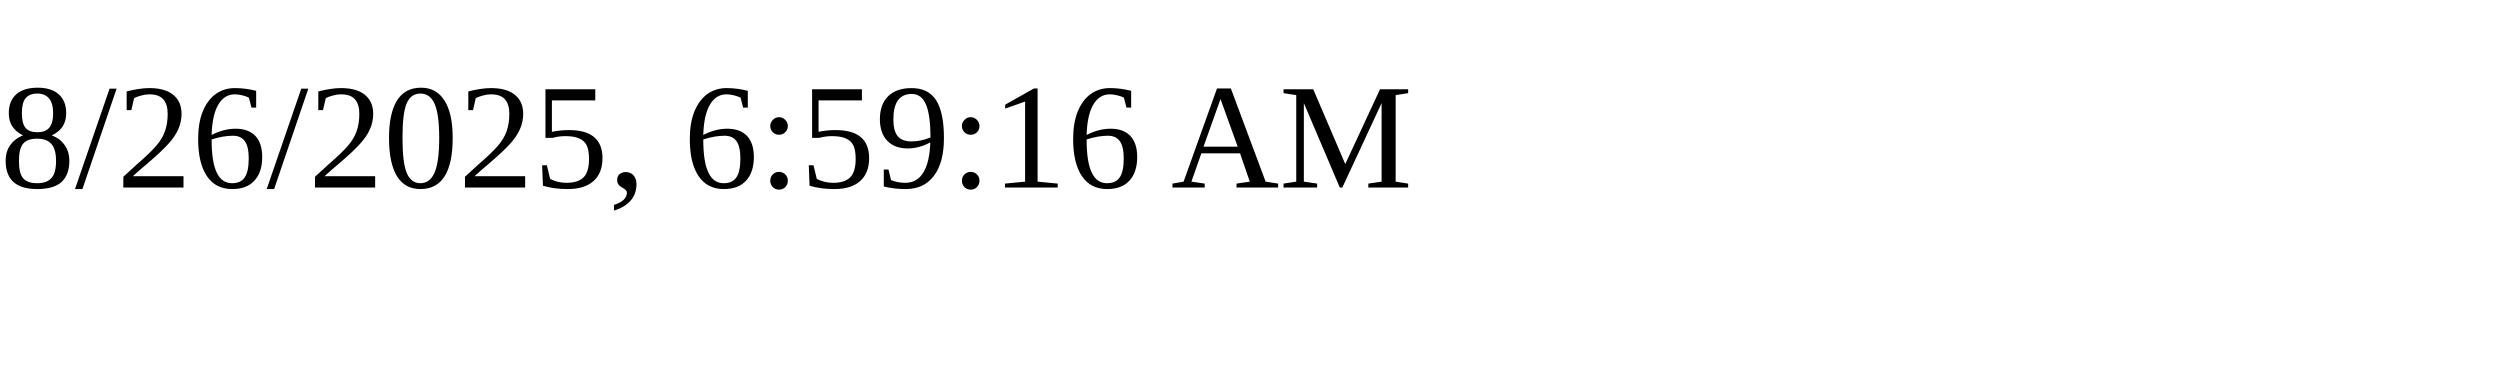
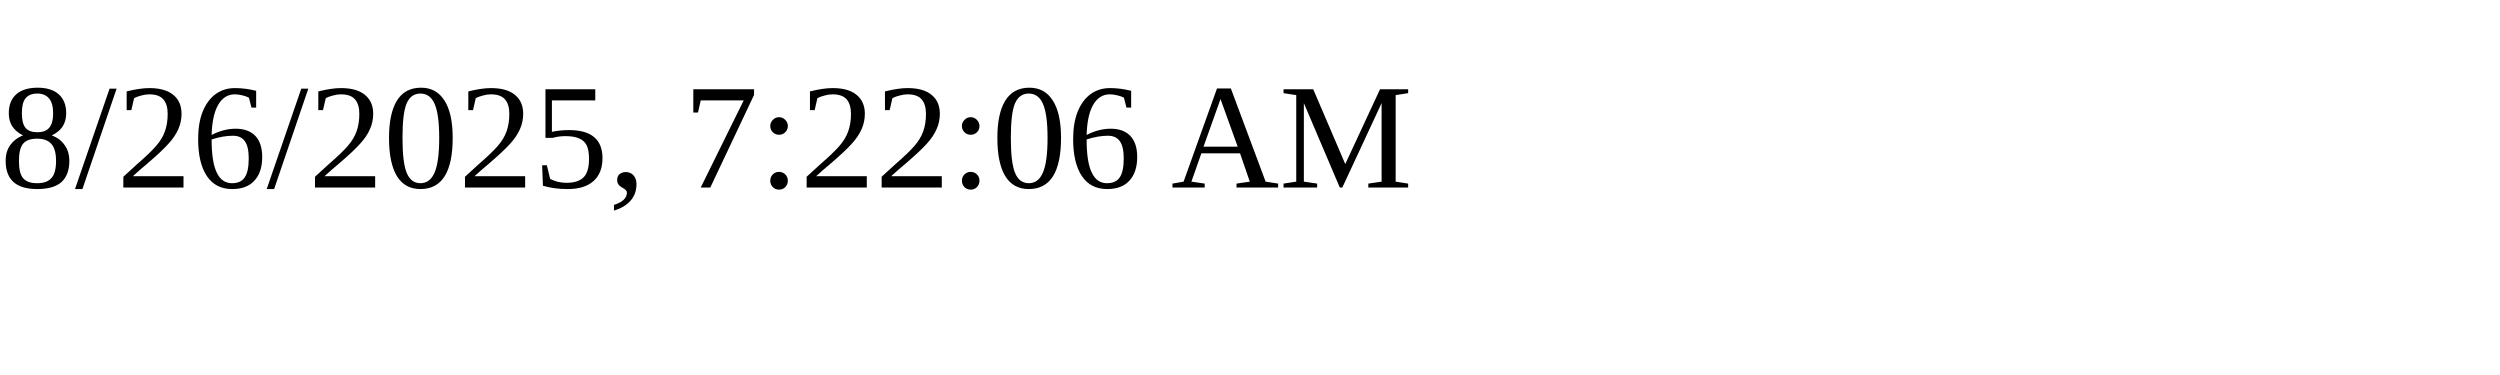
<svg xmlns="http://www.w3.org/2000/svg" height="30" width="200">
-   <text x="0" y="15">8/26/2025, 6:59:16 AM</text>
+   <text x="0" y="15">8/26/2025, 7:22:06 AM</text>
</svg>
